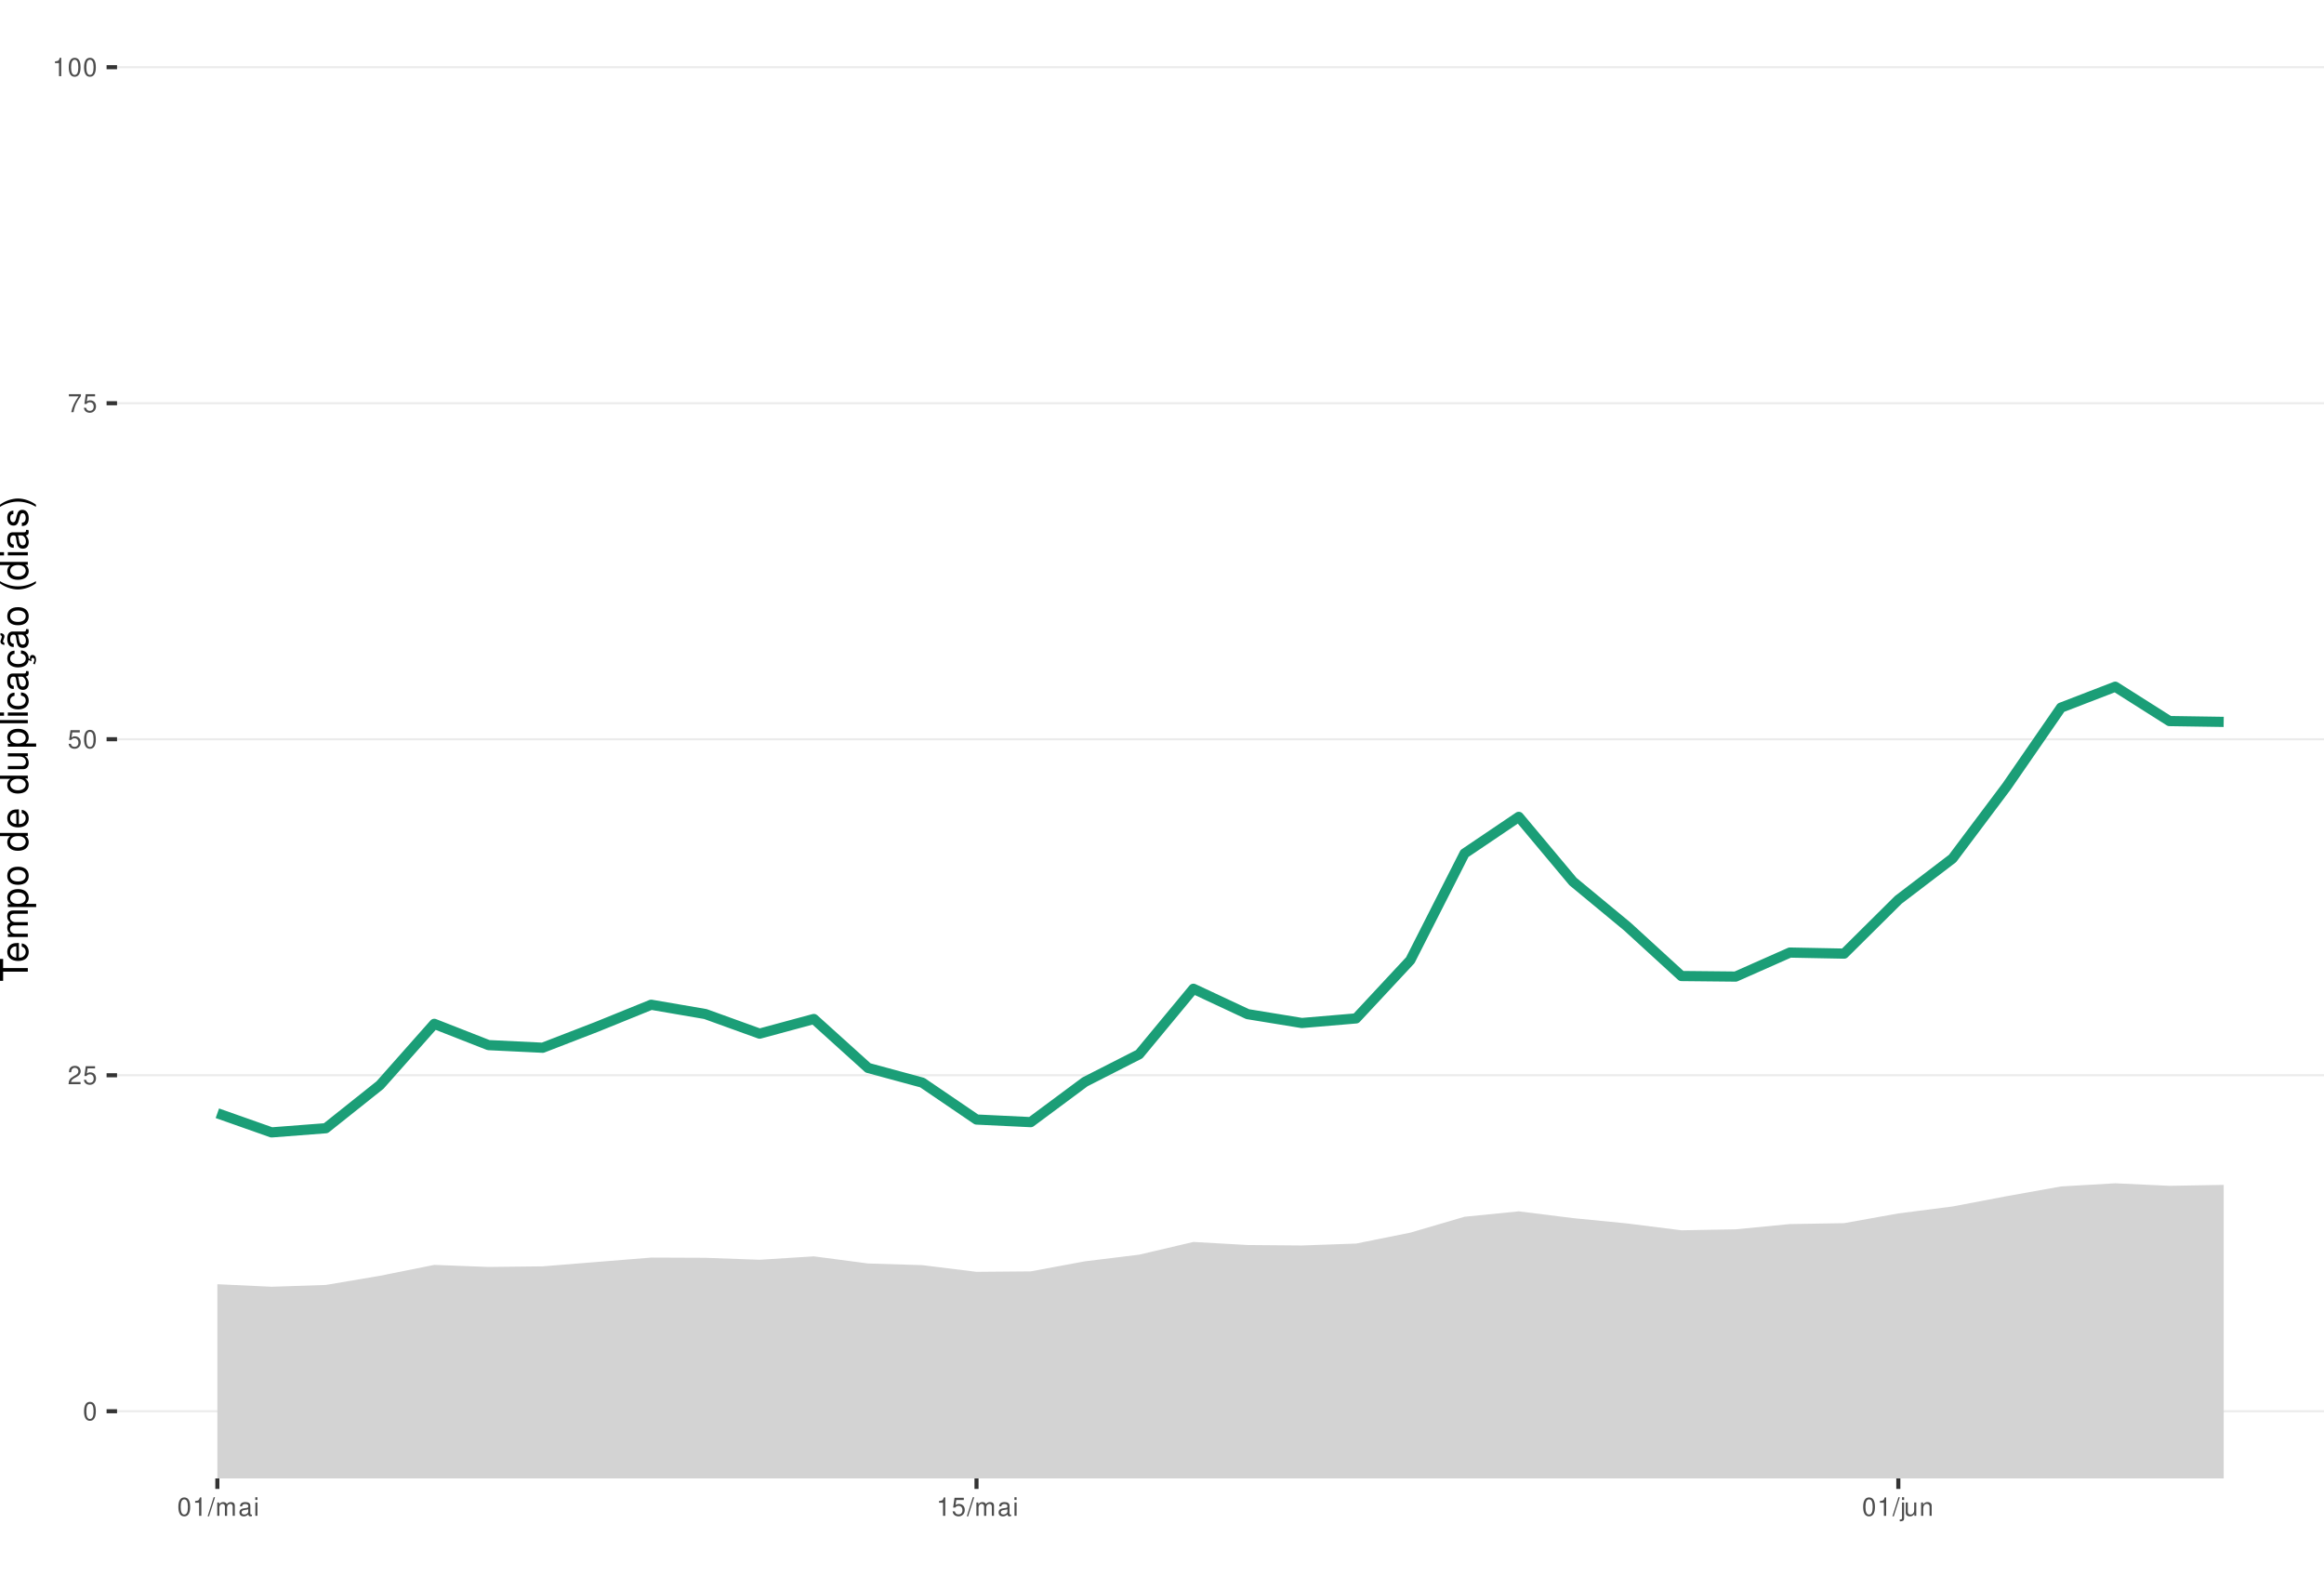
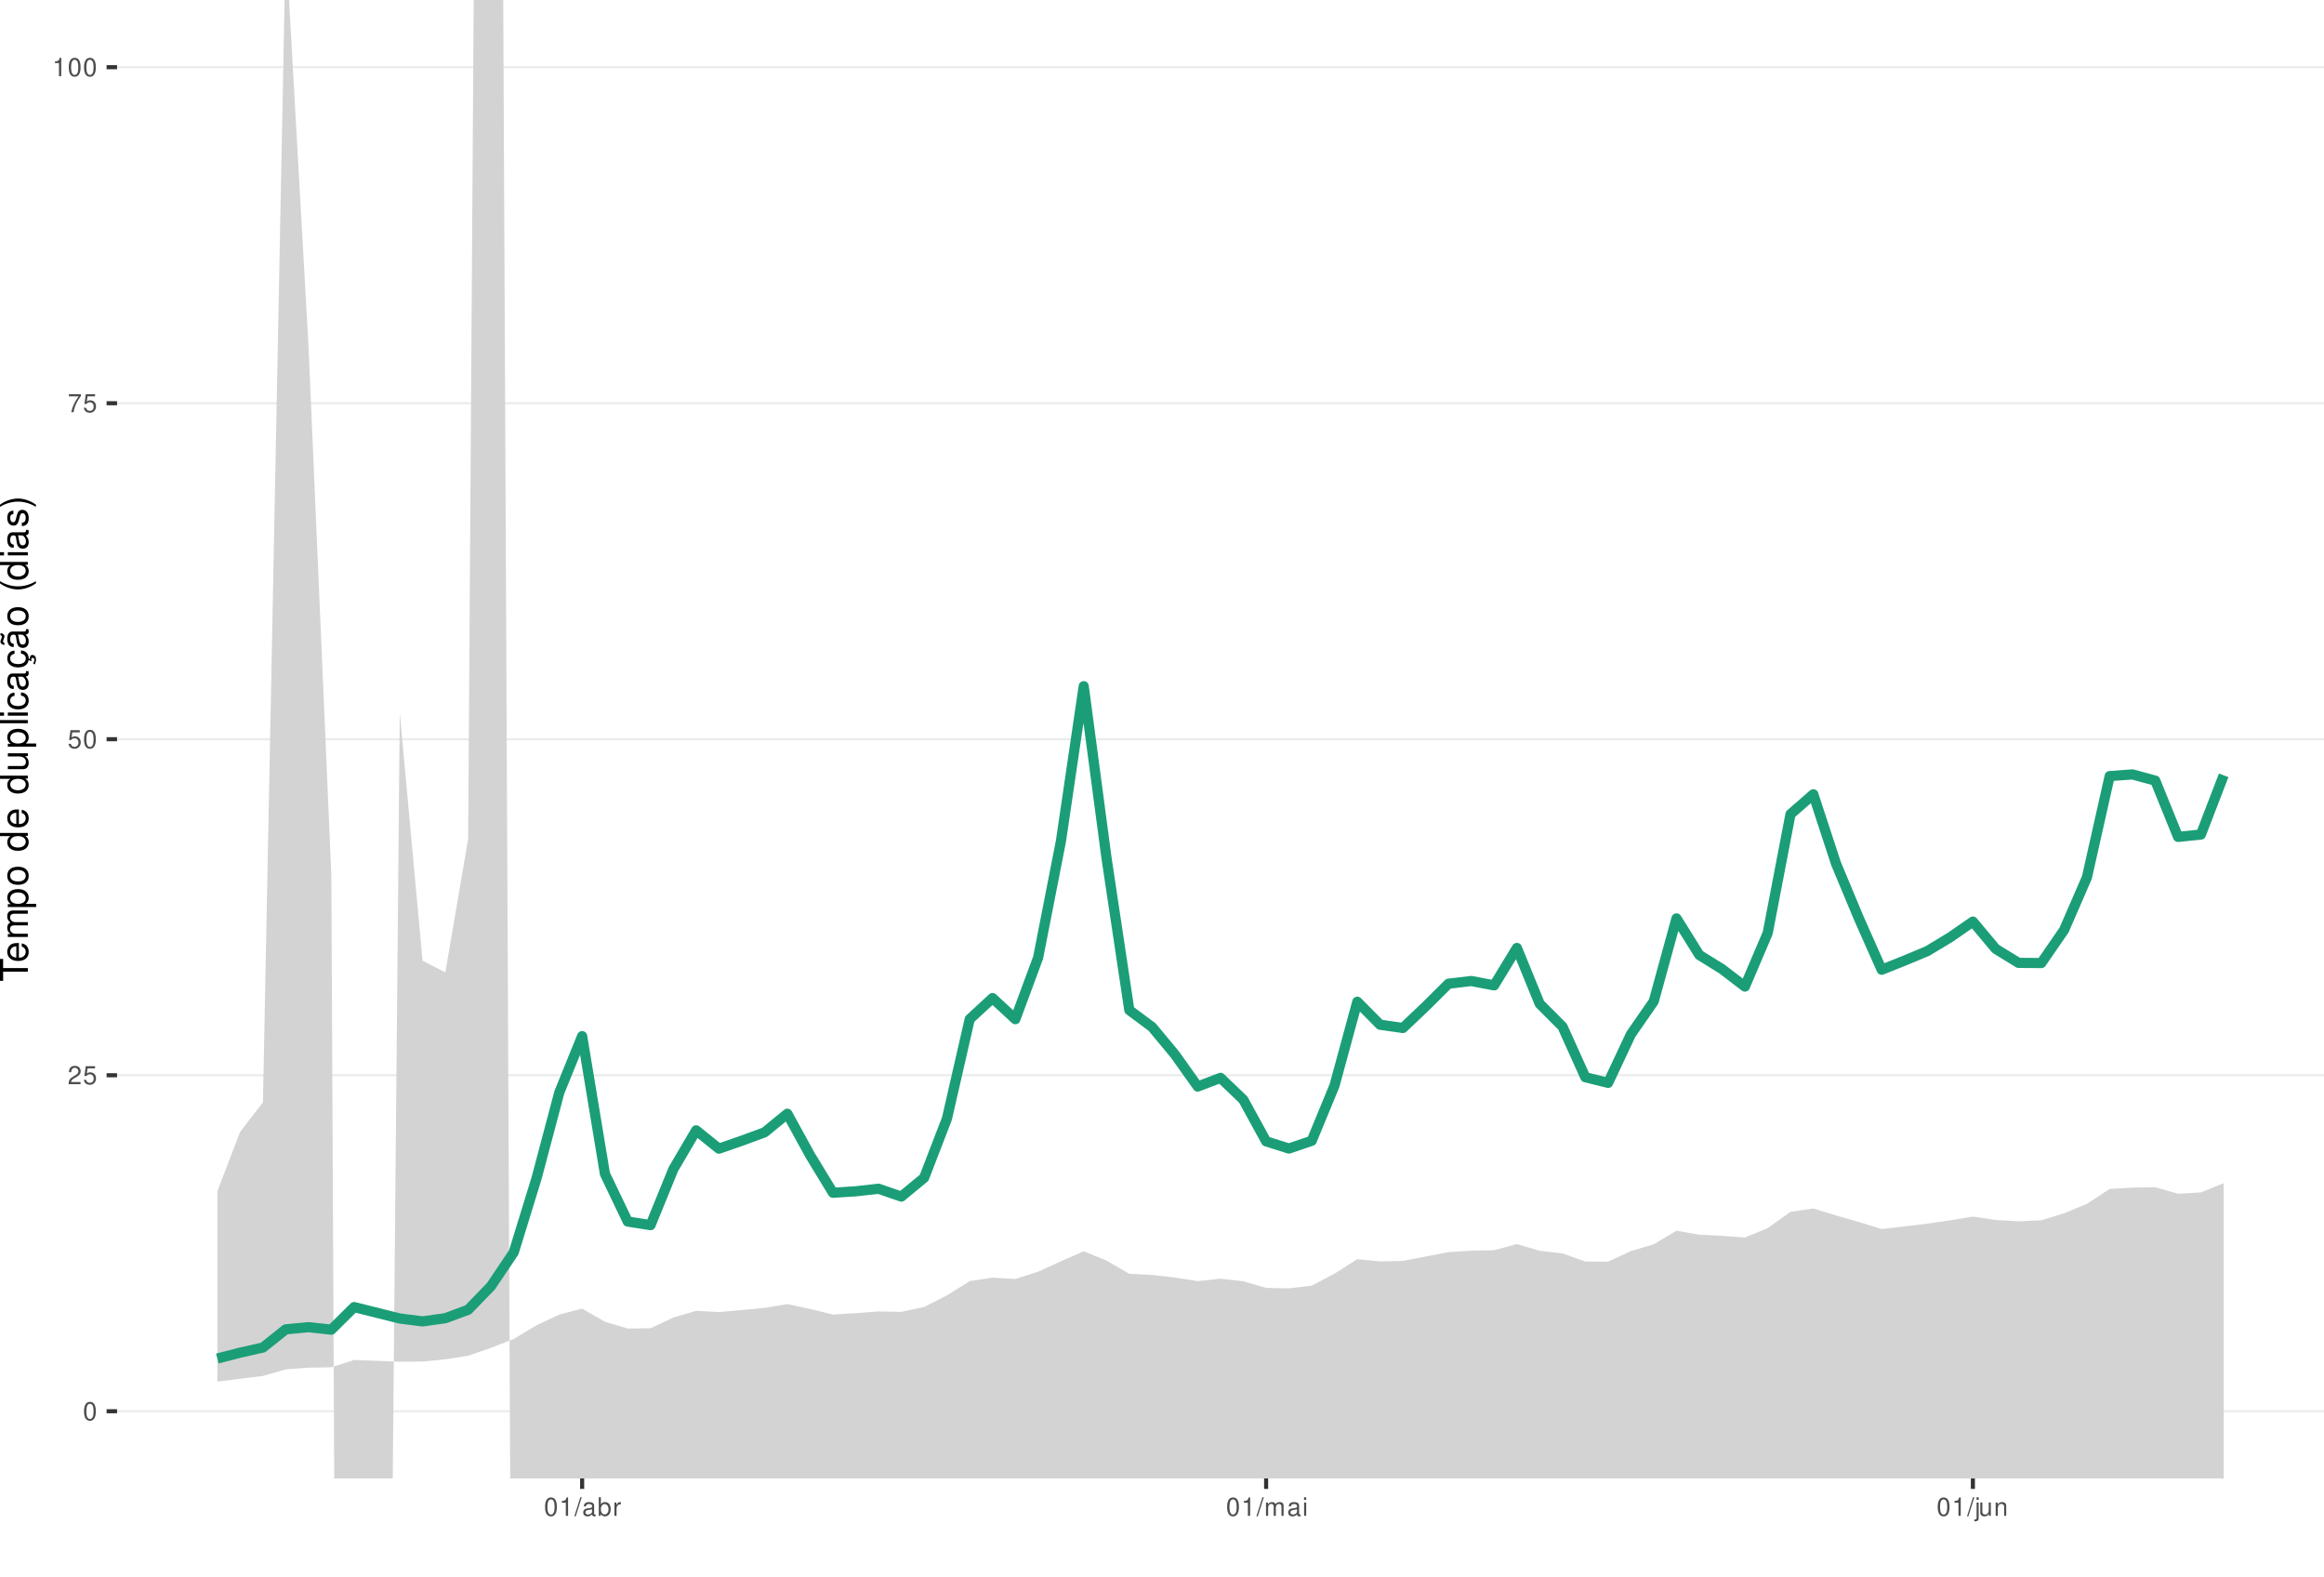
<svg xmlns="http://www.w3.org/2000/svg" xmlns:xlink="http://www.w3.org/1999/xlink" width="609pt" height="413pt" viewBox="0 0 609 413" version="1.1">
  <defs>
    <g>
      <symbol overflow="visible" id="glyph0-0">
        <path style="stroke:none;" d="" />
      </symbol>
      <symbol overflow="visible" id="glyph0-1">
        <path style="stroke:none;" d="M 1.828 -4.812 C 1.391 -4.812 0.984 -4.609 0.75 -4.281 C 0.438 -3.859 0.281 -3.219 0.281 -2.328 C 0.281 -0.703 0.812 0.156 1.828 0.156 C 2.828 0.156 3.375 -0.703 3.375 -2.297 C 3.375 -3.219 3.234 -3.844 2.922 -4.281 C 2.672 -4.625 2.281 -4.812 1.828 -4.812 Z M 1.828 -4.297 C 2.469 -4.297 2.781 -3.641 2.781 -2.344 C 2.781 -0.969 2.469 -0.328 1.812 -0.328 C 1.203 -0.328 0.891 -1 0.891 -2.328 C 0.891 -3.641 1.203 -4.297 1.828 -4.297 Z M 1.828 -4.297 " />
      </symbol>
      <symbol overflow="visible" id="glyph0-2">
        <path style="stroke:none;" d="M 3.375 -0.578 L 0.891 -0.578 C 0.938 -0.984 1.156 -1.234 1.734 -1.578 L 2.406 -1.953 C 3.062 -2.328 3.406 -2.812 3.406 -3.406 C 3.406 -3.812 3.234 -4.188 2.969 -4.438 C 2.688 -4.688 2.344 -4.812 1.891 -4.812 C 1.297 -4.812 0.844 -4.594 0.578 -4.188 C 0.422 -3.938 0.344 -3.641 0.328 -3.141 L 0.922 -3.141 C 0.938 -3.469 0.984 -3.672 1.062 -3.828 C 1.219 -4.125 1.516 -4.297 1.875 -4.297 C 2.406 -4.297 2.797 -3.906 2.797 -3.391 C 2.797 -3.016 2.578 -2.672 2.156 -2.438 L 1.547 -2.078 C 0.562 -1.516 0.281 -1.062 0.219 0 L 3.375 0 Z M 3.375 -0.578 " />
      </symbol>
      <symbol overflow="visible" id="glyph0-3">
        <path style="stroke:none;" d="M 3.172 -4.719 L 0.734 -4.719 L 0.375 -2.156 L 0.922 -2.156 C 1.188 -2.469 1.422 -2.594 1.797 -2.594 C 2.422 -2.594 2.812 -2.156 2.812 -1.453 C 2.812 -0.781 2.422 -0.359 1.781 -0.359 C 1.266 -0.359 0.953 -0.625 0.812 -1.156 L 0.234 -1.156 C 0.312 -0.766 0.375 -0.578 0.516 -0.406 C 0.781 -0.047 1.266 0.156 1.797 0.156 C 2.75 0.156 3.422 -0.547 3.422 -1.531 C 3.422 -2.469 2.797 -3.109 1.891 -3.109 C 1.562 -3.109 1.297 -3.016 1.016 -2.828 L 1.203 -4.141 L 3.172 -4.141 Z M 3.172 -4.719 " />
      </symbol>
      <symbol overflow="visible" id="glyph0-4">
        <path style="stroke:none;" d="M 3.469 -4.719 L 0.312 -4.719 L 0.312 -4.141 L 2.859 -4.141 C 1.734 -2.531 1.266 -1.547 0.922 0 L 1.547 0 C 1.797 -1.516 2.391 -2.812 3.469 -4.234 Z M 3.469 -4.719 " />
      </symbol>
      <symbol overflow="visible" id="glyph0-5">
        <path style="stroke:none;" d="M 1.719 -3.422 L 1.719 0 L 2.312 0 L 2.312 -4.812 L 1.922 -4.812 C 1.719 -4.078 1.578 -3.969 0.672 -3.859 L 0.672 -3.422 Z M 1.719 -3.422 " />
      </symbol>
      <symbol overflow="visible" id="glyph0-6">
        <path style="stroke:none;" d="M 1.531 -4.859 L -0.047 0.141 L 0.312 0.141 L 1.891 -4.859 Z M 1.531 -4.859 " />
      </symbol>
      <symbol overflow="visible" id="glyph0-7">
+         <path style="stroke:none;" d="M 3.562 -0.328 C 3.5 -0.312 3.469 -0.312 3.438 -0.312 C 3.25 -0.312 3.141 -0.406 3.141 -0.578 L 3.141 -2.641 C 3.141 -3.25 2.688 -3.594 1.828 -3.594 C 1.312 -3.594 0.906 -3.438 0.672 -3.188 C 0.516 -3 0.453 -2.797 0.438 -2.453 L 0.984 -2.453 C 1.031 -2.875 1.297 -3.078 1.812 -3.078 C 2.312 -3.078 2.594 -2.891 2.594 -2.562 L 2.594 -2.406 C 2.578 -2.172 2.469 -2.078 2.016 -2.031 C 1.219 -1.922 1.109 -1.891 0.891 -1.812 C 0.484 -1.641 0.281 -1.328 0.281 -0.875 C 0.281 -0.25 0.719 0.156 1.422 0.156 C 1.859 0.156 2.219 0 2.609 -0.359 C 2.656 0 2.828 0.156 3.188 0.156 C 3.297 0.156 3.375 0.141 3.562 0.094 Z M 2.594 -1.094 C 2.594 -0.906 2.531 -0.797 2.375 -0.641 C 2.141 -0.438 1.875 -0.328 1.547 -0.328 C 1.109 -0.328 0.859 -0.547 0.859 -0.891 C 0.859 -1.266 1.094 -1.438 1.703 -1.531 C 2.297 -1.609 2.406 -1.641 2.594 -1.719 Z M 2.594 -1.094 " />
+       </symbol>
+       <symbol overflow="visible" id="glyph0-8">
+         <path style="stroke:none;" d="M 0.359 -4.859 L 0.359 0 L 0.859 0 L 0.859 -0.453 C 1.125 -0.047 1.484 0.156 1.969 0.156 C 2.875 0.156 3.484 -0.594 3.484 -1.75 C 3.484 -2.891 2.922 -3.594 1.984 -3.594 C 1.516 -3.594 1.172 -3.406 0.906 -3.016 L 0.906 -4.859 Z M 1.891 -3.062 C 2.5 -3.062 2.906 -2.531 2.906 -1.703 C 2.906 -0.906 2.484 -0.359 1.891 -0.359 C 1.297 -0.359 0.906 -0.906 0.906 -1.719 C 0.906 -2.531 1.297 -3.062 1.891 -3.062 Z M 1.891 -3.062 " />
+       </symbol>
+       <symbol overflow="visible" id="glyph0-9">
+         <path style="stroke:none;" d="M 0.453 -3.484 L 0.453 0 L 1.016 0 L 1.016 -1.812 C 1.031 -2.656 1.375 -3.016 2.141 -3 L 2.141 -3.562 C 2.047 -3.578 1.984 -3.594 1.922 -3.594 C 1.562 -3.594 1.297 -3.375 0.969 -2.859 L 0.969 -3.484 Z M 0.453 -3.484 " />
+       </symbol>
+       <symbol overflow="visible" id="glyph0-10">
        <path style="stroke:none;" d="M 0.469 -3.484 L 0.469 0 L 1.031 0 L 1.031 -2.188 C 1.031 -2.703 1.391 -3.109 1.844 -3.109 C 2.25 -3.109 2.484 -2.844 2.484 -2.406 L 2.484 0 L 3.047 0 L 3.047 -2.188 C 3.047 -2.703 3.422 -3.109 3.875 -3.109 C 4.266 -3.109 4.516 -2.844 4.516 -2.406 L 4.516 0 L 5.078 0 L 5.078 -2.609 C 5.078 -3.234 4.719 -3.594 4.062 -3.594 C 3.594 -3.594 3.312 -3.453 2.984 -3.062 C 2.781 -3.422 2.5 -3.594 2.047 -3.594 C 1.578 -3.594 1.266 -3.422 0.984 -3 L 0.984 -3.484 Z M 0.469 -3.484 " />
      </symbol>
-       <symbol overflow="visible" id="glyph0-8">
-         <path style="stroke:none;" d="M 3.562 -0.328 C 3.5 -0.312 3.469 -0.312 3.438 -0.312 C 3.25 -0.312 3.141 -0.406 3.141 -0.578 L 3.141 -2.641 C 3.141 -3.25 2.688 -3.594 1.828 -3.594 C 1.312 -3.594 0.906 -3.438 0.672 -3.188 C 0.516 -3 0.453 -2.797 0.438 -2.453 L 0.984 -2.453 C 1.031 -2.875 1.297 -3.078 1.812 -3.078 C 2.312 -3.078 2.594 -2.891 2.594 -2.562 L 2.594 -2.406 C 2.578 -2.172 2.469 -2.078 2.016 -2.031 C 1.219 -1.922 1.109 -1.891 0.891 -1.812 C 0.484 -1.641 0.281 -1.328 0.281 -0.875 C 0.281 -0.25 0.719 0.156 1.422 0.156 C 1.859 0.156 2.219 0 2.609 -0.359 C 2.656 0 2.828 0.156 3.188 0.156 C 3.297 0.156 3.375 0.141 3.562 0.094 Z M 2.594 -1.094 C 2.594 -0.906 2.531 -0.797 2.375 -0.641 C 2.141 -0.438 1.875 -0.328 1.547 -0.328 C 1.109 -0.328 0.859 -0.547 0.859 -0.891 C 0.859 -1.266 1.094 -1.438 1.703 -1.531 C 2.297 -1.609 2.406 -1.641 2.594 -1.719 Z M 2.594 -1.094 " />
-       </symbol>
-       <symbol overflow="visible" id="glyph0-9">
+       <symbol overflow="visible" id="glyph0-11">
        <path style="stroke:none;" d="M 1 -3.484 L 0.453 -3.484 L 0.453 0 L 1 0 Z M 1 -4.859 L 0.438 -4.859 L 0.438 -4.156 L 1 -4.156 Z M 1 -4.859 " />
      </symbol>
-       <symbol overflow="visible" id="glyph0-10">
+       <symbol overflow="visible" id="glyph0-12">
        <path style="stroke:none;" d="M 0.469 -3.484 L 0.469 0.5 C 0.469 0.859 0.359 0.969 0.016 0.969 C -0.031 0.969 -0.047 0.969 -0.125 0.953 L -0.125 1.438 C -0.047 1.438 -0.016 1.453 0.062 1.453 C 0.688 1.453 1.016 1.203 1.016 0.719 L 1.016 -3.484 Z M 1.016 -4.859 L 0.469 -4.859 L 0.469 -4.156 L 1.016 -4.156 Z M 1.016 -4.859 " />
      </symbol>
-       <symbol overflow="visible" id="glyph0-11">
+       <symbol overflow="visible" id="glyph0-13">
        <path style="stroke:none;" d="M 3.203 0 L 3.203 -3.484 L 2.656 -3.484 L 2.656 -1.516 C 2.656 -0.797 2.281 -0.328 1.703 -0.328 C 1.266 -0.328 0.984 -0.594 0.984 -1.016 L 0.984 -3.484 L 0.438 -3.484 L 0.438 -0.797 C 0.438 -0.219 0.859 0.156 1.547 0.156 C 2.062 0.156 2.391 -0.031 2.703 -0.484 L 2.703 0 Z M 3.203 0 " />
      </symbol>
-       <symbol overflow="visible" id="glyph0-12">
+       <symbol overflow="visible" id="glyph0-14">
        <path style="stroke:none;" d="M 0.469 -3.484 L 0.469 0 L 1.031 0 L 1.031 -1.922 C 1.031 -2.641 1.391 -3.109 1.969 -3.109 C 2.406 -3.109 2.688 -2.828 2.688 -2.422 L 2.688 0 L 3.234 0 L 3.234 -2.641 C 3.234 -3.219 2.812 -3.594 2.141 -3.594 C 1.625 -3.594 1.281 -3.391 0.984 -2.906 L 0.984 -3.484 Z M 0.469 -3.484 " />
      </symbol>
      <symbol overflow="visible" id="glyph1-0">
        <path style="stroke:none;" d="" />
      </symbol>
      <symbol overflow="visible" id="glyph1-1">
        <path style="stroke:none;" d="M -6.469 -3.547 L -6.469 -5.938 L -7.297 -5.938 L -7.297 -0.203 L -6.469 -0.203 L -6.469 -2.609 L 0 -2.609 L 0 -3.547 Z M -6.469 -3.547 " />
      </symbol>
      <symbol overflow="visible" id="glyph1-2">
        <path style="stroke:none;" d="M -2.344 -5.125 C -3.141 -5.125 -3.625 -5.062 -4.016 -4.922 C -4.875 -4.578 -5.391 -3.781 -5.391 -2.797 C -5.391 -1.344 -4.281 -0.406 -2.547 -0.406 C -0.812 -0.406 0.234 -1.297 0.234 -2.781 C 0.234 -3.984 -0.453 -4.812 -1.594 -5.016 L -1.594 -4.188 C -0.906 -3.953 -0.547 -3.484 -0.547 -2.812 C -0.547 -2.281 -0.781 -1.828 -1.219 -1.547 C -1.516 -1.344 -1.812 -1.281 -2.344 -1.266 Z M -3.016 -1.297 C -3.984 -1.359 -4.625 -1.953 -4.625 -2.797 C -4.625 -3.641 -3.953 -4.234 -3.016 -4.234 Z M -3.016 -1.297 " />
      </symbol>
      <symbol overflow="visible" id="glyph1-3">
        <path style="stroke:none;" d="M -5.234 -0.703 L 0 -0.703 L 0 -1.547 L -3.297 -1.547 C -4.047 -1.547 -4.656 -2.094 -4.656 -2.766 C -4.656 -3.391 -4.281 -3.734 -3.609 -3.734 L 0 -3.734 L 0 -4.578 L -3.297 -4.578 C -4.047 -4.578 -4.656 -5.125 -4.656 -5.812 C -4.656 -6.422 -4.266 -6.781 -3.609 -6.781 L 0 -6.781 L 0 -7.625 L -3.938 -7.625 C -4.875 -7.625 -5.391 -7.078 -5.391 -6.094 C -5.391 -5.406 -5.188 -4.984 -4.594 -4.484 C -5.156 -4.188 -5.391 -3.766 -5.391 -3.078 C -5.391 -2.375 -5.125 -1.906 -4.5 -1.469 L -5.234 -1.469 Z M -5.234 -0.703 " />
      </symbol>
      <symbol overflow="visible" id="glyph1-4">
        <path style="stroke:none;" d="M 2.188 -0.547 L 2.188 -1.375 L -0.547 -1.375 C -0.016 -1.812 0.234 -2.312 0.234 -2.984 C 0.234 -4.344 -0.859 -5.234 -2.531 -5.234 C -4.297 -5.234 -5.391 -4.375 -5.391 -2.984 C -5.391 -2.266 -5.062 -1.703 -4.453 -1.312 L -5.234 -1.312 L -5.234 -0.547 Z M -4.609 -2.844 C -4.609 -3.766 -3.797 -4.359 -2.547 -4.359 C -1.359 -4.359 -0.547 -3.75 -0.547 -2.844 C -0.547 -1.953 -1.344 -1.375 -2.578 -1.375 C -3.812 -1.375 -4.609 -1.953 -4.609 -2.844 Z M -4.609 -2.844 " />
      </symbol>
      <symbol overflow="visible" id="glyph1-5">
        <path style="stroke:none;" d="M -5.391 -2.719 C -5.391 -1.234 -4.344 -0.359 -2.578 -0.359 C -0.812 -0.359 0.234 -1.234 0.234 -2.734 C 0.234 -4.203 -0.812 -5.094 -2.547 -5.094 C -4.359 -5.094 -5.391 -4.234 -5.391 -2.719 Z M -4.625 -2.734 C -4.625 -3.672 -3.844 -4.234 -2.547 -4.234 C -1.312 -4.234 -0.547 -3.656 -0.547 -2.734 C -0.547 -1.797 -1.312 -1.234 -2.578 -1.234 C -3.844 -1.234 -4.625 -1.797 -4.625 -2.734 Z M -4.625 -2.734 " />
      </symbol>
      <symbol overflow="visible" id="glyph1-6">
        <path style="stroke:none;" d="" />
      </symbol>
      <symbol overflow="visible" id="glyph1-7">
        <path style="stroke:none;" d="M -7.297 -4.953 L -7.297 -4.125 L -4.578 -4.125 C -5.109 -3.766 -5.391 -3.203 -5.391 -2.516 C -5.391 -1.156 -4.297 -0.266 -2.625 -0.266 C -0.859 -0.266 0.234 -1.125 0.234 -2.547 C 0.234 -3.266 -0.047 -3.766 -0.688 -4.203 L 0 -4.203 L 0 -4.953 Z M -4.609 -2.656 C -4.609 -3.547 -3.812 -4.125 -2.562 -4.125 C -1.344 -4.125 -0.547 -3.547 -0.547 -2.656 C -0.547 -1.734 -1.359 -1.125 -2.578 -1.125 C -3.797 -1.125 -4.609 -1.734 -4.609 -2.656 Z M -4.609 -2.656 " />
      </symbol>
      <symbol overflow="visible" id="glyph1-8">
        <path style="stroke:none;" d="M 0 -4.812 L -5.234 -4.812 L -5.234 -3.984 L -2.266 -3.984 C -1.203 -3.984 -0.5 -3.438 -0.5 -2.562 C -0.5 -1.906 -0.906 -1.484 -1.531 -1.484 L -5.234 -1.484 L -5.234 -0.656 L -1.203 -0.656 C -0.328 -0.656 0.234 -1.297 0.234 -2.312 C 0.234 -3.094 -0.047 -3.578 -0.734 -4.062 L 0 -4.062 Z M 0 -4.812 " />
      </symbol>
      <symbol overflow="visible" id="glyph1-9">
        <path style="stroke:none;" d="M -7.297 -1.516 L -7.297 -0.688 L 0 -0.688 L 0 -1.516 Z M -7.297 -1.516 " />
      </symbol>
      <symbol overflow="visible" id="glyph1-10">
        <path style="stroke:none;" d="M -5.234 -1.5 L -5.234 -0.672 L 0 -0.672 L 0 -1.5 Z M -7.297 -1.5 L -7.297 -0.656 L -6.234 -0.656 L -6.234 -1.5 Z M -7.297 -1.5 " />
      </symbol>
      <symbol overflow="visible" id="glyph1-11">
        <path style="stroke:none;" d="M -3.484 -4.703 C -3.984 -4.672 -4.312 -4.562 -4.609 -4.359 C -5.094 -4 -5.391 -3.375 -5.391 -2.641 C -5.391 -1.219 -4.266 -0.312 -2.531 -0.312 C -0.844 -0.312 0.234 -1.203 0.234 -2.625 C 0.234 -3.875 -0.516 -4.672 -1.797 -4.766 L -1.797 -3.938 C -0.953 -3.797 -0.547 -3.359 -0.547 -2.656 C -0.547 -1.734 -1.297 -1.188 -2.531 -1.188 C -3.844 -1.188 -4.625 -1.719 -4.625 -2.625 C -4.625 -3.328 -4.203 -3.766 -3.484 -3.875 Z M -3.484 -4.703 " />
      </symbol>
      <symbol overflow="visible" id="glyph1-12">
        <path style="stroke:none;" d="M -0.484 -5.344 C -0.469 -5.266 -0.469 -5.219 -0.469 -5.172 C -0.469 -4.875 -0.625 -4.719 -0.875 -4.719 L -3.953 -4.719 C -4.891 -4.719 -5.391 -4.047 -5.391 -2.75 C -5.391 -1.984 -5.172 -1.375 -4.781 -1.016 C -4.516 -0.766 -4.203 -0.672 -3.688 -0.656 L -3.688 -1.484 C -4.328 -1.562 -4.625 -1.938 -4.625 -2.719 C -4.625 -3.484 -4.344 -3.891 -3.844 -3.891 L -3.625 -3.891 C -3.266 -3.875 -3.125 -3.703 -3.047 -3.016 C -2.891 -1.844 -2.844 -1.656 -2.719 -1.344 C -2.453 -0.734 -2 -0.422 -1.312 -0.422 C -0.375 -0.422 0.234 -1.078 0.234 -2.141 C 0.234 -2.797 0 -3.328 -0.547 -3.922 C 0 -3.984 0.234 -4.234 0.234 -4.781 C 0.234 -4.953 0.203 -5.062 0.141 -5.344 Z M -1.656 -3.891 C -1.375 -3.891 -1.203 -3.812 -0.969 -3.562 C -0.656 -3.219 -0.5 -2.812 -0.5 -2.312 C -0.5 -1.672 -0.812 -1.297 -1.344 -1.297 C -1.891 -1.297 -2.172 -1.656 -2.297 -2.547 C -2.422 -3.438 -2.453 -3.609 -2.594 -3.891 Z M -1.656 -3.891 " />
      </symbol>
      <symbol overflow="visible" id="glyph1-13">
        <path style="stroke:none;" d="M 0.234 -2.641 C 0.234 -3.875 -0.547 -4.703 -1.797 -4.766 L -1.797 -3.938 C -0.953 -3.797 -0.531 -3.359 -0.531 -2.656 C -0.531 -1.734 -1.281 -1.188 -2.516 -1.188 C -3.844 -1.188 -4.625 -1.719 -4.625 -2.625 C -4.625 -3.328 -4.203 -3.766 -3.484 -3.875 L -3.484 -4.703 C -3.984 -4.672 -4.312 -4.562 -4.609 -4.359 C -5.094 -4 -5.391 -3.375 -5.391 -2.641 C -5.391 -1.219 -4.266 -0.312 -2.531 -0.312 C -1.469 -0.312 -0.625 -0.672 -0.156 -1.312 C 0.047 -1.594 0.125 -1.812 0.203 -2.25 L 0.922 -1.938 L 0.984 -2.062 C 0.938 -2.188 0.906 -2.25 0.906 -2.375 C 0.906 -2.656 1.047 -2.828 1.281 -2.828 C 1.547 -2.828 1.734 -2.594 1.734 -2.297 C 1.734 -2.031 1.672 -1.844 1.438 -1.406 L 1.406 -1.312 L 1.812 -1.094 C 2.078 -1.75 2.141 -1.953 2.141 -2.344 C 2.141 -3.109 1.781 -3.578 1.203 -3.578 C 0.781 -3.578 0.547 -3.297 0.547 -2.797 C 0.547 -2.703 0.547 -2.641 0.562 -2.516 Z M 0.234 -2.641 " />
      </symbol>
      <symbol overflow="visible" id="glyph1-14">
        <path style="stroke:none;" d="M -0.484 -5.344 C -0.469 -5.266 -0.469 -5.219 -0.469 -5.172 C -0.469 -4.875 -0.625 -4.719 -0.875 -4.719 L -3.953 -4.719 C -4.891 -4.719 -5.391 -4.047 -5.391 -2.75 C -5.391 -1.984 -5.172 -1.375 -4.781 -1.016 C -4.516 -0.766 -4.203 -0.672 -3.688 -0.656 L -3.688 -1.484 C -4.328 -1.562 -4.625 -1.938 -4.625 -2.719 C -4.625 -3.484 -4.344 -3.891 -3.844 -3.891 L -3.625 -3.891 C -3.266 -3.875 -3.125 -3.703 -3.047 -3.016 C -2.891 -1.844 -2.844 -1.656 -2.719 -1.344 C -2.453 -0.734 -2 -0.422 -1.312 -0.422 C -0.375 -0.422 0.234 -1.078 0.234 -2.141 C 0.234 -2.797 0 -3.328 -0.547 -3.922 C 0 -3.984 0.234 -4.234 0.234 -4.781 C 0.234 -4.953 0.203 -5.062 0.141 -5.344 Z M -1.656 -3.891 C -1.375 -3.891 -1.203 -3.812 -0.969 -3.562 C -0.656 -3.219 -0.5 -2.812 -0.5 -2.312 C -0.5 -1.672 -0.812 -1.297 -1.344 -1.297 C -1.891 -1.297 -2.172 -1.656 -2.297 -2.547 C -2.422 -3.438 -2.453 -3.609 -2.594 -3.891 Z M -7.172 -3.75 C -6.922 -3.672 -6.812 -3.547 -6.812 -3.375 C -6.812 -3.25 -6.875 -2.984 -6.984 -2.734 C -7.156 -2.312 -7.172 -2.25 -7.172 -2.047 C -7.172 -1.594 -6.797 -1.297 -6.141 -1.188 L -6.141 -1.766 C -6.375 -1.812 -6.5 -1.938 -6.5 -2.094 C -6.5 -2.203 -6.469 -2.344 -6.375 -2.578 C -6.156 -3.156 -6.125 -3.234 -6.125 -3.438 C -6.125 -3.922 -6.484 -4.219 -7.172 -4.312 Z M -7.172 -3.75 " />
      </symbol>
      <symbol overflow="visible" id="glyph1-15">
        <path style="stroke:none;" d="M -7.297 -2.359 C -5.984 -1.359 -4.156 -0.734 -2.594 -0.734 C -1.016 -0.734 0.812 -1.359 2.125 -2.359 L 2.125 -2.906 C 0.688 -2.031 -0.984 -1.547 -2.594 -1.547 C -4.188 -1.547 -5.875 -2.031 -7.297 -2.906 Z M -7.297 -2.359 " />
      </symbol>
      <symbol overflow="visible" id="glyph1-16">
        <path style="stroke:none;" d="M -3.781 -4.375 C -4.812 -4.375 -5.391 -3.688 -5.391 -2.484 C -5.391 -1.266 -4.766 -0.469 -3.797 -0.469 C -2.969 -0.469 -2.578 -0.891 -2.281 -2.125 L -2.094 -2.906 C -1.953 -3.484 -1.734 -3.719 -1.375 -3.719 C -0.875 -3.719 -0.547 -3.234 -0.547 -2.5 C -0.547 -2.047 -0.672 -1.672 -0.891 -1.453 C -1.047 -1.328 -1.188 -1.266 -1.562 -1.219 L -1.562 -0.344 C -0.344 -0.375 0.234 -1.062 0.234 -2.438 C 0.234 -3.75 -0.422 -4.594 -1.438 -4.594 C -2.203 -4.594 -2.641 -4.156 -2.891 -3.109 L -3.078 -2.312 C -3.234 -1.625 -3.453 -1.344 -3.828 -1.344 C -4.312 -1.344 -4.625 -1.766 -4.625 -2.453 C -4.625 -3.125 -4.328 -3.484 -3.781 -3.5 Z M -3.781 -4.375 " />
      </symbol>
      <symbol overflow="visible" id="glyph1-17">
        <path style="stroke:none;" d="M 2.125 -0.938 C 0.812 -1.938 -1.016 -2.562 -2.578 -2.562 C -4.156 -2.562 -5.984 -1.938 -7.297 -0.938 L -7.297 -0.375 C -5.859 -1.266 -4.188 -1.75 -2.578 -1.75 C -0.984 -1.75 0.703 -1.266 2.125 -0.375 Z M 2.125 -0.938 " />
      </symbol>
    </g>
    <clipPath id="clip1">
      <path d="M 30.672 0 L 609 0 L 609 387.328 L 30.672 387.328 Z M 30.672 0 " />
    </clipPath>
    <clipPath id="clip2">
      <path d="M 30.672 369 L 609 369 L 609 370 L 30.672 370 Z M 30.672 369 " />
    </clipPath>
    <clipPath id="clip3">
      <path d="M 30.672 281 L 609 281 L 609 282 L 30.672 282 Z M 30.672 281 " />
    </clipPath>
    <clipPath id="clip4">
      <path d="M 30.672 193 L 609 193 L 609 194 L 30.672 194 Z M 30.672 193 " />
    </clipPath>
    <clipPath id="clip5">
      <path d="M 30.672 105 L 609 105 L 609 106 L 30.672 106 Z M 30.672 105 " />
    </clipPath>
    <clipPath id="clip6">
      <path d="M 30.672 17 L 609 17 L 609 18 L 30.672 18 Z M 30.672 17 " />
    </clipPath>
    <clipPath id="clip7">
-       <path d="M 56 310 L 583 310 L 583 387.328 L 56 387.328 Z M 56 310 " />
+       <path d="M 56 0 L 583 0 L 583 387.328 L 56 387.328 Z M 56 0 " />
    </clipPath>
  </defs>
  <g id="surface36">
    <rect x="0" y="0" width="609" height="413" style="fill:rgb(100%,100%,100%);fill-opacity:1;stroke:none;" />
    <rect x="0" y="0" width="609" height="413" style="fill:rgb(100%,100%,100%);fill-opacity:1;stroke:none;" />
    <path style="fill:none;stroke-width:1.067;stroke-linecap:round;stroke-linejoin:round;stroke:rgb(100%,100%,100%);stroke-opacity:1;stroke-miterlimit:10;" d="M 0 413 L 609 413 L 609 0 L 0 0 Z M 0 413 " />
    <g clip-path="url(#clip1)" clip-rule="nonzero">
      <path style=" stroke:none;fill-rule:nonzero;fill:rgb(100%,100%,100%);fill-opacity:1;" d="M 30.672 387.328 L 609 387.328 L 609 0 L 30.672 0 Z M 30.672 387.328 " />
    </g>
    <g clip-path="url(#clip2)" clip-rule="nonzero">
      <path style="fill:none;stroke-width:0.533;stroke-linecap:butt;stroke-linejoin:round;stroke:rgb(92.157%,92.157%,92.157%);stroke-opacity:1;stroke-miterlimit:10;" d="M 30.672 369.723 L 609 369.723 " />
    </g>
    <g clip-path="url(#clip3)" clip-rule="nonzero">
      <path style="fill:none;stroke-width:0.533;stroke-linecap:butt;stroke-linejoin:round;stroke:rgb(92.157%,92.157%,92.157%);stroke-opacity:1;stroke-miterlimit:10;" d="M 30.672 281.695 L 609 281.695 " />
    </g>
    <g clip-path="url(#clip4)" clip-rule="nonzero">
      <path style="fill:none;stroke-width:0.533;stroke-linecap:butt;stroke-linejoin:round;stroke:rgb(92.157%,92.157%,92.157%);stroke-opacity:1;stroke-miterlimit:10;" d="M 30.672 193.664 L 609 193.664 " />
    </g>
    <g clip-path="url(#clip5)" clip-rule="nonzero">
      <path style="fill:none;stroke-width:0.533;stroke-linecap:butt;stroke-linejoin:round;stroke:rgb(92.157%,92.157%,92.157%);stroke-opacity:1;stroke-miterlimit:10;" d="M 30.672 105.637 L 609 105.637 " />
    </g>
    <g clip-path="url(#clip6)" clip-rule="nonzero">
      <path style="fill:none;stroke-width:0.533;stroke-linecap:butt;stroke-linejoin:round;stroke:rgb(92.157%,92.157%,92.157%);stroke-opacity:1;stroke-miterlimit:10;" d="M 30.672 17.605 L 609 17.605 " />
    </g>
    <g clip-path="url(#clip7)" clip-rule="nonzero">
-       <path style=" stroke:none;fill-rule:nonzero;fill:rgb(82.745%,82.745%,82.745%);fill-opacity:1;" d="M 582.711 413 L 582.711 310.418 L 568.504 310.664 L 554.293 310 L 540.082 310.828 L 525.875 313.371 L 511.664 316.074 L 497.453 317.895 L 483.246 320.445 L 469.035 320.684 L 454.828 322.059 L 440.617 322.316 L 426.406 320.523 L 412.199 319.125 L 397.988 317.348 L 383.777 318.766 L 369.57 322.934 L 355.359 325.789 L 341.148 326.293 L 326.941 326.172 L 312.73 325.367 L 298.52 328.699 L 284.312 330.441 L 270.102 333.074 L 255.895 333.199 L 241.684 331.445 L 227.473 331.008 L 213.266 329.141 L 199.055 330.035 L 184.844 329.523 L 170.637 329.465 L 156.426 330.609 L 142.215 331.758 L 128.008 331.918 L 113.797 331.379 L 99.586 334.23 L 85.379 336.633 L 71.168 337.105 L 56.957 336.441 L 56.957 413 Z M 582.711 413 " />
-     </g>
-     <path style="fill:none;stroke-width:2.667;stroke-linecap:butt;stroke-linejoin:round;stroke:rgb(10.588%,61.961%,46.667%);stroke-opacity:1;stroke-miterlimit:10;" d="M 56.957 291.652 L 71.168 296.668 L 85.379 295.574 L 99.586 284.258 L 113.797 268.23 L 128.008 273.801 L 142.215 274.488 L 156.426 268.992 L 170.637 263.223 L 184.844 265.66 L 199.055 270.797 L 213.266 266.957 L 227.473 279.777 L 241.684 283.629 L 255.895 293.297 L 270.102 293.98 L 284.312 283.43 L 298.52 276.191 L 312.73 259.039 L 326.941 265.688 L 341.148 268.008 L 355.359 266.805 L 369.57 251.555 L 383.777 223.594 L 397.988 214 L 412.199 230.961 L 426.406 242.707 L 440.617 255.703 L 454.828 255.848 L 469.035 249.555 L 483.246 249.832 L 497.453 235.738 L 511.664 224.906 L 525.875 205.973 L 540.082 185.387 L 554.293 179.906 L 568.504 188.906 L 582.711 189.125 " />
+       <path style=" stroke:none;fill-rule:nonzero;fill:rgb(82.745%,82.745%,82.745%);fill-opacity:1;" d="M 56.957 312.066 L 62.934 296.516 L 68.906 288.781 L 74.578 0 L 75.746 0 L 80.855 90.922 L 86.832 229.355 L 87.703 413 L 102.68 413 L 104.754 186.723 L 110.73 251.68 L 116.703 254.746 L 122.68 219.754 L 124.133 0 L 131.871 0 L 133.816 413 L 582.711 413 L 582.711 309.984 L 576.738 312.391 L 570.762 312.75 L 564.789 311.031 L 558.812 311.129 L 552.84 311.48 L 546.867 315.379 L 540.891 317.855 L 534.918 319.688 L 528.941 319.957 L 522.969 319.613 L 516.992 318.727 L 511.02 319.711 L 505.043 320.574 L 499.07 321.293 L 493.094 321.988 L 487.121 320.152 L 481.145 318.438 L 475.172 316.605 L 469.199 317.469 L 463.223 321.75 L 457.25 324.211 L 451.273 323.758 L 445.301 323.477 L 439.324 322.422 L 433.352 325.977 L 427.375 327.758 L 421.402 330.527 L 415.426 330.504 L 409.453 328.359 L 403.477 327.688 L 397.504 325.918 L 391.527 327.539 L 385.555 327.652 L 379.582 328.043 L 373.605 329.18 L 367.633 330.324 L 361.656 330.465 L 355.684 329.887 L 349.707 333.676 L 343.734 336.82 L 337.758 337.52 L 331.785 337.41 L 325.809 335.668 L 319.836 334.996 L 313.859 335.633 L 307.887 334.688 L 301.914 334.012 L 295.938 333.719 L 289.965 330.258 L 283.988 327.805 L 278.016 330.43 L 272.039 333.16 L 266.066 335.066 L 260.09 334.715 L 254.117 335.621 L 248.141 339.367 L 242.168 342.395 L 236.191 343.691 L 230.219 343.57 L 224.242 344.027 L 218.27 344.391 L 212.297 342.914 L 206.32 341.648 L 200.348 342.645 L 194.371 343.207 L 188.398 343.746 L 182.422 343.41 L 176.449 345.172 L 170.473 347.977 L 164.5 348.055 L 158.523 346.277 L 152.551 342.84 L 146.574 344.387 L 140.602 347.199 L 134.629 350.777 L 128.652 353.121 L 122.68 355.172 L 116.703 356.129 L 110.73 356.691 L 104.754 356.754 L 92.805 356.289 L 86.832 358.203 L 80.855 358.309 L 74.883 358.742 L 68.906 360.473 L 62.934 361.211 L 56.957 361.945 Z M 56.957 312.066 " />
+     </g>
+     <path style="fill:none;stroke-width:2.667;stroke-linecap:butt;stroke-linejoin:round;stroke:rgb(10.588%,61.961%,46.667%);stroke-opacity:1;stroke-miterlimit:10;" d="M 56.957 355.906 L 62.934 354.371 L 68.906 353.023 L 74.883 348.262 L 80.855 347.695 L 86.832 348.344 L 92.805 342.434 L 104.754 345.422 L 110.73 346.184 L 116.703 345.344 L 122.68 343.129 L 128.652 336.965 L 134.629 328.082 L 140.602 308.676 L 146.574 286.184 L 152.551 271.457 L 158.523 307.527 L 164.5 320.027 L 170.473 320.961 L 176.449 306.305 L 182.422 296.129 L 188.398 300.934 L 194.371 298.855 L 200.348 296.66 L 206.32 291.777 L 212.297 302.668 L 218.27 312.477 L 224.242 312.102 L 230.219 311.43 L 236.191 313.484 L 242.168 308.555 L 248.141 293.062 L 254.117 266.996 L 260.09 261.48 L 266.066 267.008 L 272.039 250.875 L 278.016 220.371 L 283.988 179.77 L 289.965 224.824 L 295.938 264.637 L 301.914 269.07 L 307.887 276.266 L 313.859 284.656 L 319.836 282.375 L 325.809 288.102 L 331.785 299.012 L 337.758 300.898 L 343.734 298.863 L 349.707 284.398 L 355.684 262.438 L 361.656 268.461 L 367.633 269.312 L 373.605 263.652 L 379.582 257.711 L 385.555 257.008 L 391.527 258.148 L 397.504 248.352 L 403.477 262.977 L 409.453 268.953 L 415.426 282.211 L 421.402 283.688 L 427.375 270.973 L 433.352 262.355 L 439.324 240.602 L 445.301 250.184 L 451.273 253.891 L 457.25 258.461 L 463.223 244.434 L 469.199 213.301 L 475.172 208.094 L 481.145 226.297 L 487.121 240.602 L 493.094 254.055 L 499.07 251.668 L 505.043 249.176 L 511.02 245.57 L 516.992 241.441 L 522.969 248.582 L 528.941 252.25 L 534.918 252.305 L 540.891 243.633 L 546.867 229.883 L 552.84 203.32 L 558.812 202.883 L 564.789 204.512 L 570.762 219.25 L 576.738 218.637 L 582.711 203.117 " />
    <g style="fill:rgb(30.196%,30.196%,30.196%);fill-opacity:1;">
      <use xlink:href="#glyph0-1" x="21.738" y="372.07" />
    </g>
    <g style="fill:rgb(30.196%,30.196%,30.196%);fill-opacity:1;">
      <use xlink:href="#glyph0-2" x="17.738" y="284.043" />
      <use xlink:href="#glyph0-3" x="21.738" y="284.043" />
    </g>
    <g style="fill:rgb(30.196%,30.196%,30.196%);fill-opacity:1;">
      <use xlink:href="#glyph0-3" x="17.738" y="196.012" />
      <use xlink:href="#glyph0-1" x="21.738" y="196.012" />
    </g>
    <g style="fill:rgb(30.196%,30.196%,30.196%);fill-opacity:1;">
      <use xlink:href="#glyph0-4" x="17.738" y="107.984" />
      <use xlink:href="#glyph0-3" x="21.738" y="107.984" />
    </g>
    <g style="fill:rgb(30.196%,30.196%,30.196%);fill-opacity:1;">
      <use xlink:href="#glyph0-5" x="13.738" y="19.953" />
      <use xlink:href="#glyph0-1" x="17.738" y="19.953" />
      <use xlink:href="#glyph0-1" x="21.738" y="19.953" />
    </g>
    <path style="fill:none;stroke-width:1.067;stroke-linecap:butt;stroke-linejoin:round;stroke:rgb(20%,20%,20%);stroke-opacity:1;stroke-miterlimit:10;" d="M 27.93 369.723 L 30.672 369.723 " />
    <path style="fill:none;stroke-width:1.067;stroke-linecap:butt;stroke-linejoin:round;stroke:rgb(20%,20%,20%);stroke-opacity:1;stroke-miterlimit:10;" d="M 27.93 281.695 L 30.672 281.695 " />
    <path style="fill:none;stroke-width:1.067;stroke-linecap:butt;stroke-linejoin:round;stroke:rgb(20%,20%,20%);stroke-opacity:1;stroke-miterlimit:10;" d="M 27.93 193.664 L 30.672 193.664 " />
    <path style="fill:none;stroke-width:1.067;stroke-linecap:butt;stroke-linejoin:round;stroke:rgb(20%,20%,20%);stroke-opacity:1;stroke-miterlimit:10;" d="M 27.93 105.637 L 30.672 105.637 " />
    <path style="fill:none;stroke-width:1.067;stroke-linecap:butt;stroke-linejoin:round;stroke:rgb(20%,20%,20%);stroke-opacity:1;stroke-miterlimit:10;" d="M 27.93 17.605 L 30.672 17.605 " />
-     <path style="fill:none;stroke-width:1.067;stroke-linecap:butt;stroke-linejoin:round;stroke:rgb(20%,20%,20%);stroke-opacity:1;stroke-miterlimit:10;" d="M 56.957 390.07 L 56.957 387.328 " />
-     <path style="fill:none;stroke-width:1.067;stroke-linecap:butt;stroke-linejoin:round;stroke:rgb(20%,20%,20%);stroke-opacity:1;stroke-miterlimit:10;" d="M 255.895 390.07 L 255.895 387.328 " />
-     <path style="fill:none;stroke-width:1.067;stroke-linecap:butt;stroke-linejoin:round;stroke:rgb(20%,20%,20%);stroke-opacity:1;stroke-miterlimit:10;" d="M 497.453 390.07 L 497.453 387.328 " />
-     <g style="fill:rgb(30.196%,30.196%,30.196%);fill-opacity:1;">
-       <use xlink:href="#glyph0-1" x="46.457" y="397.109" />
-       <use xlink:href="#glyph0-5" x="50.457" y="397.109" />
-       <use xlink:href="#glyph0-6" x="54.457" y="397.109" />
-       <use xlink:href="#glyph0-7" x="56.457" y="397.109" />
-       <use xlink:href="#glyph0-8" x="62.457" y="397.109" />
-       <use xlink:href="#glyph0-9" x="66.457" y="397.109" />
-     </g>
-     <g style="fill:rgb(30.196%,30.196%,30.196%);fill-opacity:1;">
-       <use xlink:href="#glyph0-5" x="245.395" y="397.109" />
-       <use xlink:href="#glyph0-3" x="249.395" y="397.109" />
-       <use xlink:href="#glyph0-6" x="253.395" y="397.109" />
-       <use xlink:href="#glyph0-7" x="255.395" y="397.109" />
-       <use xlink:href="#glyph0-8" x="261.395" y="397.109" />
-       <use xlink:href="#glyph0-9" x="265.395" y="397.109" />
-     </g>
-     <g style="fill:rgb(30.196%,30.196%,30.196%);fill-opacity:1;">
-       <use xlink:href="#glyph0-1" x="487.953" y="397.109" />
-       <use xlink:href="#glyph0-5" x="491.953" y="397.109" />
-       <use xlink:href="#glyph0-6" x="495.953" y="397.109" />
-       <use xlink:href="#glyph0-10" x="497.953" y="397.109" />
-       <use xlink:href="#glyph0-11" x="498.953" y="397.109" />
-       <use xlink:href="#glyph0-12" x="502.953" y="397.109" />
+     <path style="fill:none;stroke-width:1.067;stroke-linecap:butt;stroke-linejoin:round;stroke:rgb(20%,20%,20%);stroke-opacity:1;stroke-miterlimit:10;" d="M 152.551 390.07 L 152.551 387.328 " />
+     <path style="fill:none;stroke-width:1.067;stroke-linecap:butt;stroke-linejoin:round;stroke:rgb(20%,20%,20%);stroke-opacity:1;stroke-miterlimit:10;" d="M 331.785 390.07 L 331.785 387.328 " />
+     <path style="fill:none;stroke-width:1.067;stroke-linecap:butt;stroke-linejoin:round;stroke:rgb(20%,20%,20%);stroke-opacity:1;stroke-miterlimit:10;" d="M 516.992 390.07 L 516.992 387.328 " />
+     <g style="fill:rgb(30.196%,30.196%,30.196%);fill-opacity:1;">
+       <use xlink:href="#glyph0-1" x="142.551" y="397.109" />
+       <use xlink:href="#glyph0-5" x="146.551" y="397.109" />
+       <use xlink:href="#glyph0-6" x="150.551" y="397.109" />
+       <use xlink:href="#glyph0-7" x="152.551" y="397.109" />
+       <use xlink:href="#glyph0-8" x="156.551" y="397.109" />
+       <use xlink:href="#glyph0-9" x="160.551" y="397.109" />
+     </g>
+     <g style="fill:rgb(30.196%,30.196%,30.196%);fill-opacity:1;">
+       <use xlink:href="#glyph0-1" x="321.285" y="397.109" />
+       <use xlink:href="#glyph0-5" x="325.285" y="397.109" />
+       <use xlink:href="#glyph0-6" x="329.285" y="397.109" />
+       <use xlink:href="#glyph0-10" x="331.285" y="397.109" />
+       <use xlink:href="#glyph0-7" x="337.285" y="397.109" />
+       <use xlink:href="#glyph0-11" x="341.285" y="397.109" />
+     </g>
+     <g style="fill:rgb(30.196%,30.196%,30.196%);fill-opacity:1;">
+       <use xlink:href="#glyph0-1" x="507.492" y="397.109" />
+       <use xlink:href="#glyph0-5" x="511.492" y="397.109" />
+       <use xlink:href="#glyph0-6" x="515.492" y="397.109" />
+       <use xlink:href="#glyph0-12" x="517.492" y="397.109" />
+       <use xlink:href="#glyph0-13" x="518.492" y="397.109" />
+       <use xlink:href="#glyph0-14" x="522.492" y="397.109" />
    </g>
    <g style="fill:rgb(0%,0%,0%);fill-opacity:1;">
      <use xlink:href="#glyph1-1" x="7.29" y="257.164" />
      <use xlink:href="#glyph1-2" x="7.29" y="252.164" />
      <use xlink:href="#glyph1-3" x="7.29" y="246.164" />
      <use xlink:href="#glyph1-4" x="7.29" y="238.164" />
      <use xlink:href="#glyph1-5" x="7.29" y="232.164" />
      <use xlink:href="#glyph1-6" x="7.29" y="226.164" />
      <use xlink:href="#glyph1-7" x="7.29" y="223.164" />
      <use xlink:href="#glyph1-2" x="7.29" y="217.164" />
      <use xlink:href="#glyph1-6" x="7.29" y="211.164" />
      <use xlink:href="#glyph1-7" x="7.29" y="208.164" />
      <use xlink:href="#glyph1-8" x="7.29" y="202.164" />
      <use xlink:href="#glyph1-4" x="7.29" y="196.164" />
      <use xlink:href="#glyph1-9" x="7.29" y="190.164" />
      <use xlink:href="#glyph1-10" x="7.29" y="188.164" />
      <use xlink:href="#glyph1-11" x="7.29" y="186.164" />
      <use xlink:href="#glyph1-12" x="7.29" y="181.164" />
      <use xlink:href="#glyph1-13" x="7.29" y="175.164" />
      <use xlink:href="#glyph1-14" x="7.29" y="170.164" />
      <use xlink:href="#glyph1-5" x="7.29" y="164.164" />
      <use xlink:href="#glyph1-6" x="7.29" y="158.164" />
      <use xlink:href="#glyph1-15" x="7.29" y="155.164" />
      <use xlink:href="#glyph1-7" x="7.29" y="152.164" />
      <use xlink:href="#glyph1-10" x="7.29" y="146.164" />
      <use xlink:href="#glyph1-12" x="7.29" y="144.164" />
      <use xlink:href="#glyph1-16" x="7.29" y="138.164" />
      <use xlink:href="#glyph1-17" x="7.29" y="133.164" />
    </g>
  </g>
</svg>
